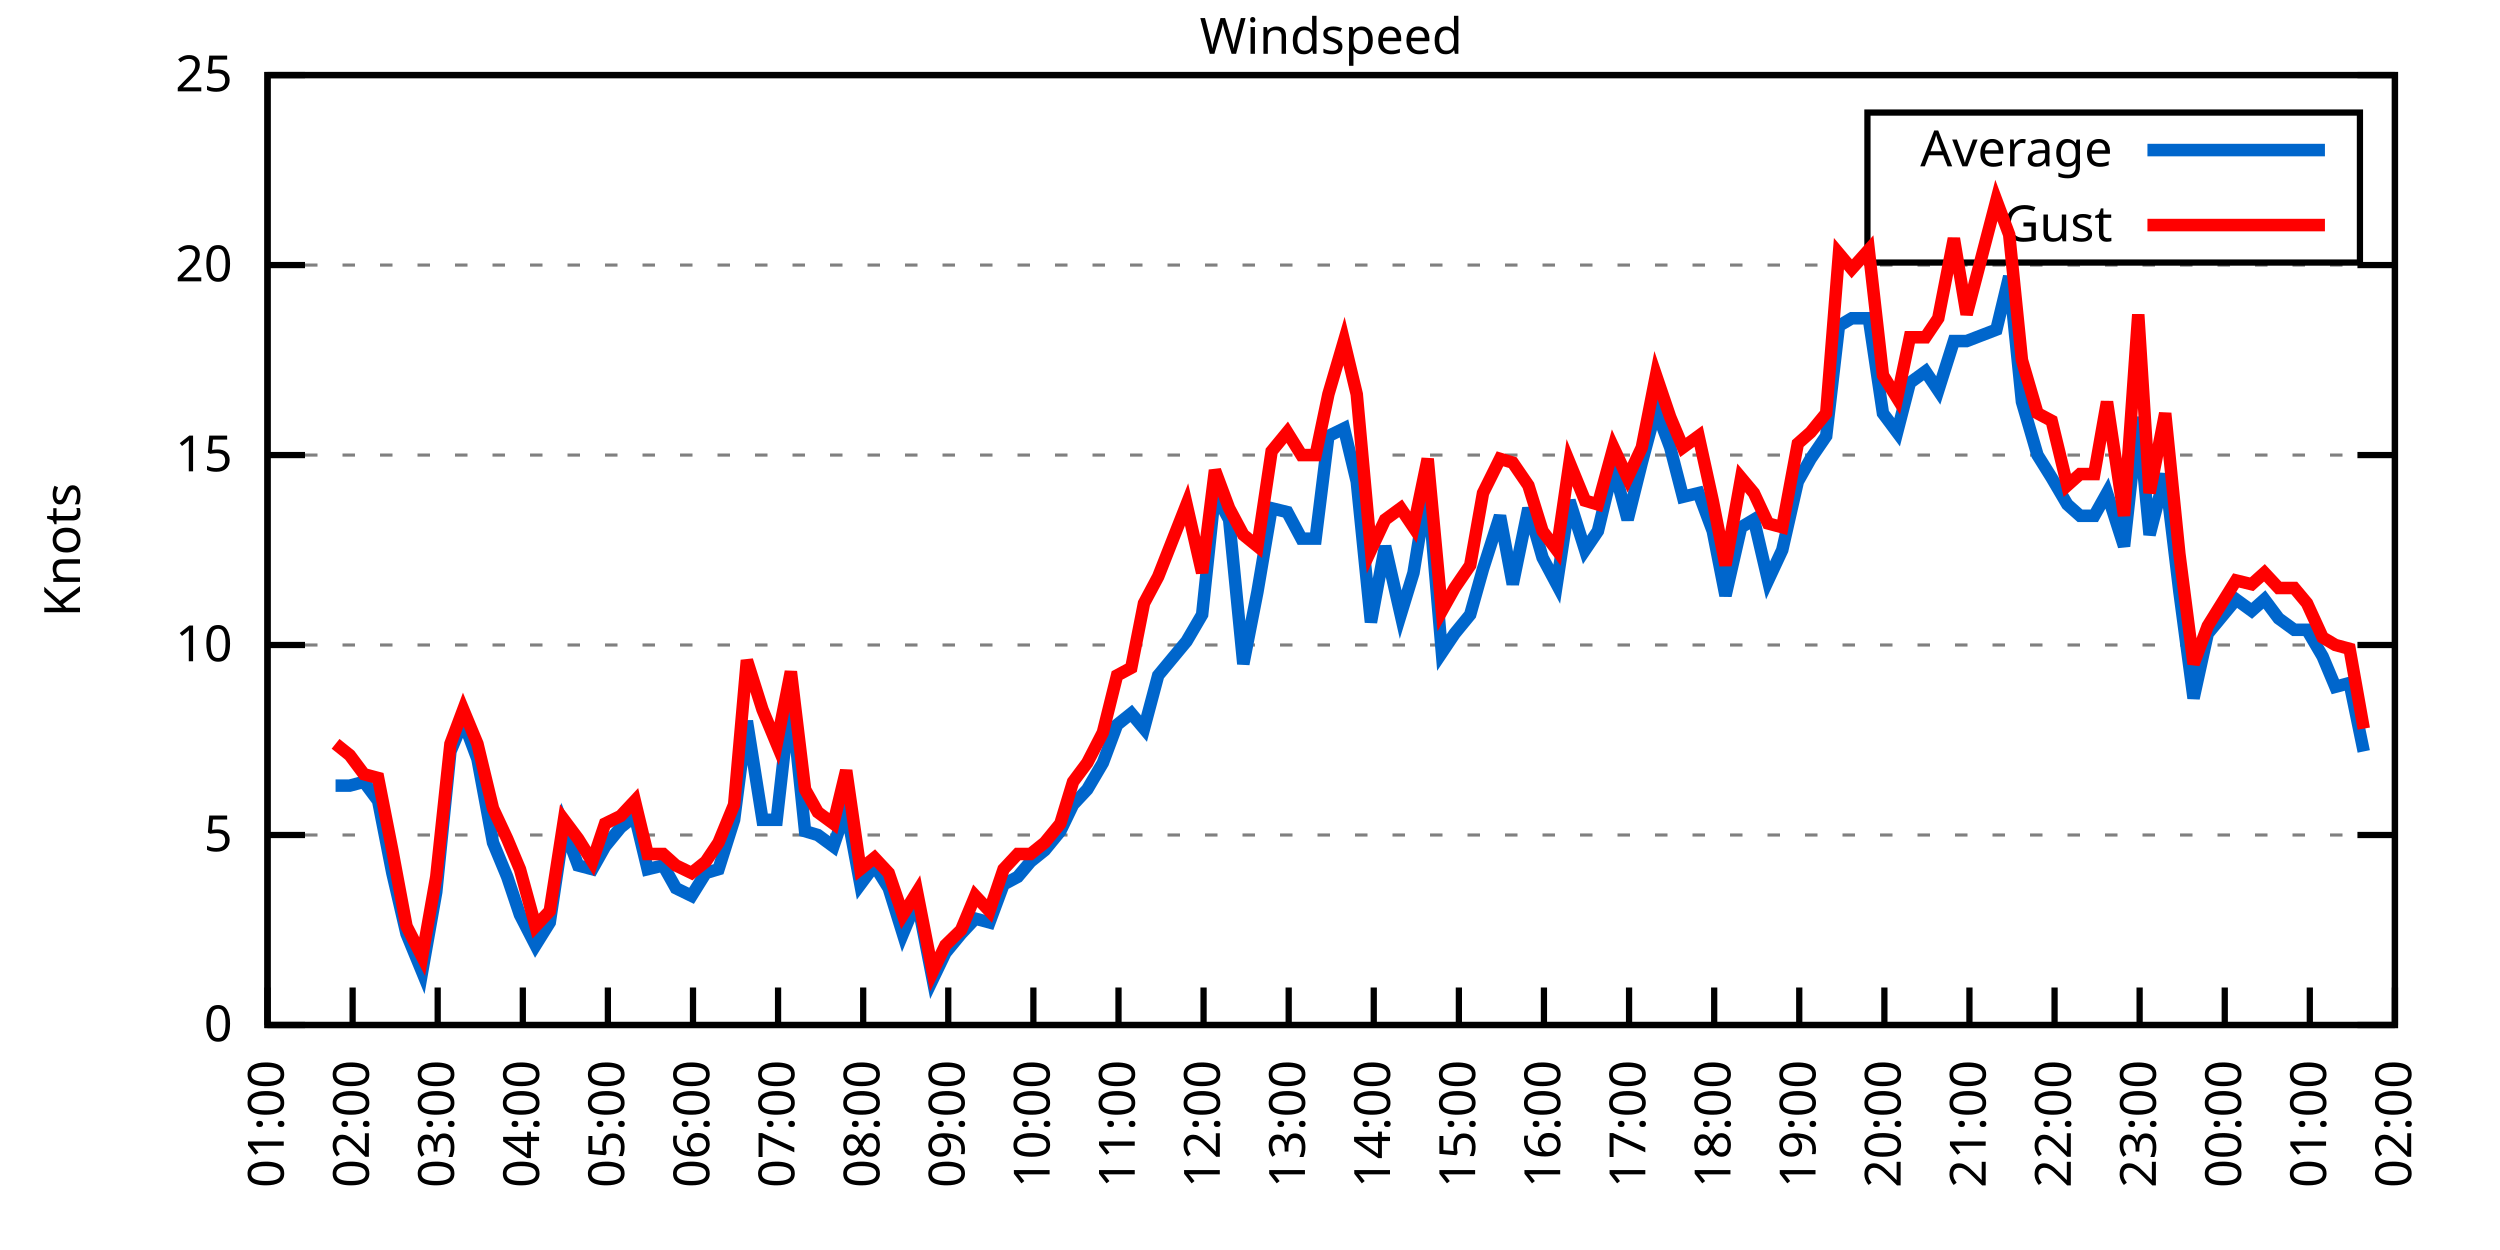
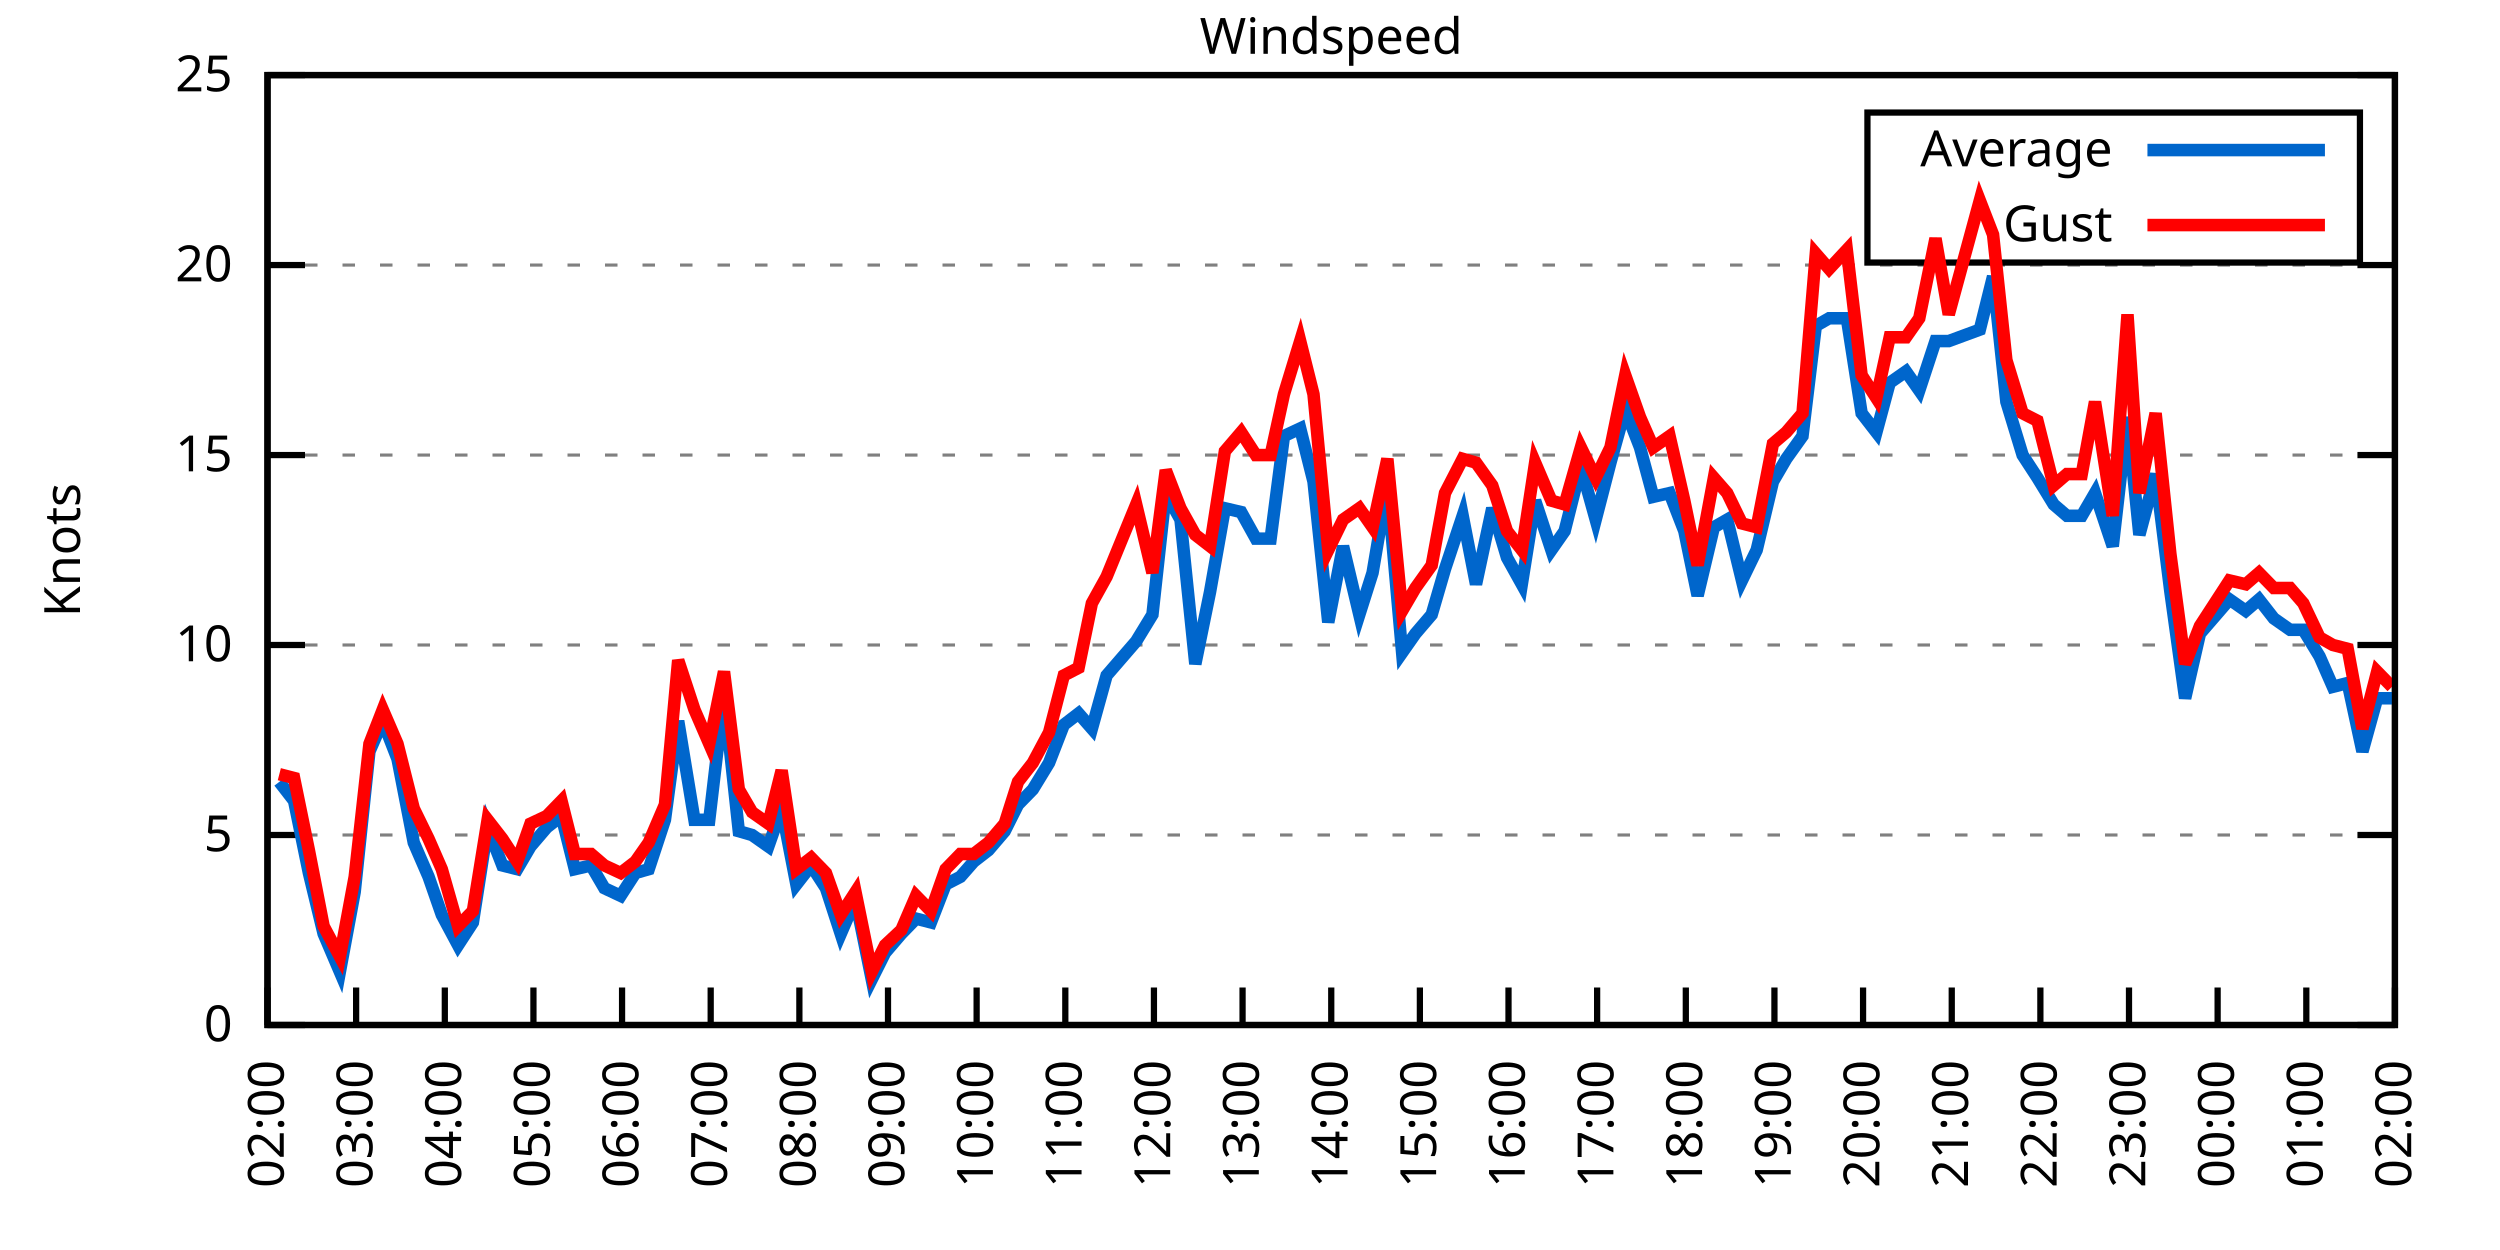
<svg xmlns="http://www.w3.org/2000/svg" xmlns:xlink="http://www.w3.org/1999/xlink" width="400" height="200" viewBox="0 0 400 200">
  <g id="gnuplot_canvas">
    <rect x="0" y="0" width="400" height="200" fill="none" />
    <defs>
      <circle id="gpDot" r="0.5" stroke-width="0.5" stroke="currentColor" />
      <path id="gpPt0" stroke-width="0.333" stroke="currentColor" d="M-1,0 h2 M0,-1 v2" />
      <path id="gpPt1" stroke-width="0.333" stroke="currentColor" d="M-1,-1 L1,1 M1,-1 L-1,1" />
      <path id="gpPt2" stroke-width="0.333" stroke="currentColor" d="M-1,0 L1,0 M0,-1 L0,1 M-1,-1 L1,1 M-1,1 L1,-1" />
      <rect id="gpPt3" stroke-width="0.333" stroke="currentColor" x="-1" y="-1" width="2" height="2" />
      <rect id="gpPt4" stroke-width="0.333" stroke="currentColor" fill="currentColor" x="-1" y="-1" width="2" height="2" />
      <circle id="gpPt5" stroke-width="0.333" stroke="currentColor" cx="0" cy="0" r="1" />
      <use xlink:href="#gpPt5" id="gpPt6" fill="currentColor" stroke="none" />
      <path id="gpPt7" stroke-width="0.333" stroke="currentColor" d="M0,-1.33 L-1.33,0.67 L1.33,0.67 z" />
      <use xlink:href="#gpPt7" id="gpPt8" fill="currentColor" stroke="none" />
      <use xlink:href="#gpPt7" id="gpPt9" stroke="currentColor" transform="rotate(180)" />
      <use xlink:href="#gpPt9" id="gpPt10" fill="currentColor" stroke="none" />
      <use xlink:href="#gpPt3" id="gpPt11" stroke="currentColor" transform="rotate(45)" />
      <use xlink:href="#gpPt11" id="gpPt12" fill="currentColor" stroke="none" />
      <path id="gpPt13" stroke-width="0.333" stroke="currentColor" d="M0,1.330 L1.265,0.411 L0.782,-1.067 L-0.782,-1.076 L-1.265,0.411 z" />
      <use xlink:href="#gpPt13" id="gpPt14" fill="currentColor" stroke="none" />
      <filter id="textbox" filterUnits="objectBoundingBox" x="0" y="0" height="1" width="1">
        <feFlood flood-color="white" flood-opacity="1" result="bgnd" />
        <feComposite in="SourceGraphic" in2="bgnd" operator="atop" />
      </filter>
      <filter id="greybox" filterUnits="objectBoundingBox" x="0" y="0" height="1" width="1">
        <feFlood flood-color="lightgrey" flood-opacity="1" result="grey" />
        <feComposite in="SourceGraphic" in2="grey" operator="atop" />
      </filter>
    </defs>
    <g fill="none" color="white" stroke="currentColor" stroke-width="1.00" stroke-linecap="butt" stroke-linejoin="miter">
</g>
    <g fill="none" color="black" stroke="currentColor" stroke-width="1.00" stroke-linecap="butt" stroke-linejoin="miter">
      <g stroke="none" shape-rendering="crispEdges">
        <polygon fill="rgb(255, 255, 255)" points="42.80,164.00 383.18,164.00 383.18,12.02 42.80,12.02 " />
      </g>
    </g>
    <g fill="none" color="black" stroke="currentColor" stroke-width="1.00" stroke-linecap="butt" stroke-linejoin="miter">
</g>
    <g fill="none" color="black" stroke="black" stroke-width="0.50" stroke-linecap="butt" stroke-linejoin="miter">
</g>
    <g fill="none" color="gray" stroke="currentColor" stroke-width="0.50" stroke-linecap="butt" stroke-linejoin="miter">
      <path stroke="gray" stroke-dasharray="2,4" class="gridline" d="M42.80,164.00 L383.19,164.00  " />
    </g>
    <g fill="none" color="gray" stroke="gray" stroke-width="1.00" stroke-linecap="butt" stroke-linejoin="miter">
</g>
    <g fill="none" color="black" stroke="currentColor" stroke-width="1.00" stroke-linecap="butt" stroke-linejoin="miter">
      <path stroke="black" d="M42.80,164.00 L48.80,164.00 M383.19,164.00 L377.19,164.00  " />
      <g transform="translate(37.20,166.60)" stroke="none" fill="black" font-family="Sans" font-size="8.00" text-anchor="end">
        <text>
          <tspan font-family="Sans"> 0</tspan>
        </text>
      </g>
    </g>
    <g fill="none" color="black" stroke="currentColor" stroke-width="1.00" stroke-linecap="butt" stroke-linejoin="miter">
</g>
    <g fill="none" color="black" stroke="black" stroke-width="0.50" stroke-linecap="butt" stroke-linejoin="miter">
</g>
    <g fill="none" color="gray" stroke="currentColor" stroke-width="0.50" stroke-linecap="butt" stroke-linejoin="miter">
      <path stroke="gray" stroke-dasharray="2,4" class="gridline" d="M42.80,133.60 L383.19,133.60  " />
    </g>
    <g fill="none" color="gray" stroke="gray" stroke-width="1.00" stroke-linecap="butt" stroke-linejoin="miter">
</g>
    <g fill="none" color="black" stroke="currentColor" stroke-width="1.00" stroke-linecap="butt" stroke-linejoin="miter">
      <path stroke="black" d="M42.80,133.60 L48.80,133.60 M383.19,133.60 L377.19,133.60  " />
      <g transform="translate(37.20,136.20)" stroke="none" fill="black" font-family="Sans" font-size="8.00" text-anchor="end">
        <text>
          <tspan font-family="Sans"> 5</tspan>
        </text>
      </g>
    </g>
    <g fill="none" color="black" stroke="currentColor" stroke-width="1.00" stroke-linecap="butt" stroke-linejoin="miter">
</g>
    <g fill="none" color="black" stroke="black" stroke-width="0.50" stroke-linecap="butt" stroke-linejoin="miter">
</g>
    <g fill="none" color="gray" stroke="currentColor" stroke-width="0.50" stroke-linecap="butt" stroke-linejoin="miter">
      <path stroke="gray" stroke-dasharray="2,4" class="gridline" d="M42.80,103.20 L383.19,103.20  " />
    </g>
    <g fill="none" color="gray" stroke="gray" stroke-width="1.00" stroke-linecap="butt" stroke-linejoin="miter">
</g>
    <g fill="none" color="black" stroke="currentColor" stroke-width="1.00" stroke-linecap="butt" stroke-linejoin="miter">
      <path stroke="black" d="M42.80,103.20 L48.80,103.20 M383.19,103.20 L377.19,103.20  " />
      <g transform="translate(37.20,105.80)" stroke="none" fill="black" font-family="Sans" font-size="8.00" text-anchor="end">
        <text>
          <tspan font-family="Sans"> 10</tspan>
        </text>
      </g>
    </g>
    <g fill="none" color="black" stroke="currentColor" stroke-width="1.00" stroke-linecap="butt" stroke-linejoin="miter">
</g>
    <g fill="none" color="black" stroke="black" stroke-width="0.50" stroke-linecap="butt" stroke-linejoin="miter">
</g>
    <g fill="none" color="gray" stroke="currentColor" stroke-width="0.50" stroke-linecap="butt" stroke-linejoin="miter">
      <path stroke="gray" stroke-dasharray="2,4" class="gridline" d="M42.80,72.81 L383.19,72.81  " />
    </g>
    <g fill="none" color="gray" stroke="gray" stroke-width="1.00" stroke-linecap="butt" stroke-linejoin="miter">
</g>
    <g fill="none" color="black" stroke="currentColor" stroke-width="1.00" stroke-linecap="butt" stroke-linejoin="miter">
      <path stroke="black" d="M42.80,72.81 L48.80,72.81 M383.19,72.81 L377.19,72.81  " />
      <g transform="translate(37.20,75.41)" stroke="none" fill="black" font-family="Sans" font-size="8.00" text-anchor="end">
        <text>
          <tspan font-family="Sans"> 15</tspan>
        </text>
      </g>
    </g>
    <g fill="none" color="black" stroke="currentColor" stroke-width="1.00" stroke-linecap="butt" stroke-linejoin="miter">
</g>
    <g fill="none" color="black" stroke="black" stroke-width="0.50" stroke-linecap="butt" stroke-linejoin="miter">
</g>
    <g fill="none" color="gray" stroke="currentColor" stroke-width="0.50" stroke-linecap="butt" stroke-linejoin="miter">
      <path stroke="gray" stroke-dasharray="2,4" class="gridline" d="M42.80,42.41 L383.19,42.41  " />
    </g>
    <g fill="none" color="gray" stroke="gray" stroke-width="1.00" stroke-linecap="butt" stroke-linejoin="miter">
</g>
    <g fill="none" color="black" stroke="currentColor" stroke-width="1.00" stroke-linecap="butt" stroke-linejoin="miter">
      <path stroke="black" d="M42.80,42.41 L48.80,42.41 M383.19,42.41 L377.19,42.41  " />
      <g transform="translate(37.20,45.01)" stroke="none" fill="black" font-family="Sans" font-size="8.00" text-anchor="end">
        <text>
          <tspan font-family="Sans"> 20</tspan>
        </text>
      </g>
    </g>
    <g fill="none" color="black" stroke="currentColor" stroke-width="1.00" stroke-linecap="butt" stroke-linejoin="miter">
</g>
    <g fill="none" color="black" stroke="black" stroke-width="0.50" stroke-linecap="butt" stroke-linejoin="miter">
</g>
    <g fill="none" color="gray" stroke="currentColor" stroke-width="0.50" stroke-linecap="butt" stroke-linejoin="miter">
      <path stroke="gray" stroke-dasharray="2,4" class="gridline" d="M42.80,12.01 L383.19,12.01  " />
    </g>
    <g fill="none" color="gray" stroke="gray" stroke-width="1.00" stroke-linecap="butt" stroke-linejoin="miter">
</g>
    <g fill="none" color="black" stroke="currentColor" stroke-width="1.00" stroke-linecap="butt" stroke-linejoin="miter">
      <path stroke="black" d="M42.80,12.01 L48.80,12.01 M383.19,12.01 L377.19,12.01  " />
      <g transform="translate(37.20,14.61)" stroke="none" fill="black" font-family="Sans" font-size="8.00" text-anchor="end">
        <text>
          <tspan font-family="Sans"> 25</tspan>
        </text>
      </g>
    </g>
    <g fill="none" color="black" stroke="currentColor" stroke-width="1.00" stroke-linecap="butt" stroke-linejoin="miter">
      <path stroke="black" d="M42.80,164.00 L42.80,158.00  " />
      <g transform="translate(45.40,169.60) rotate(270.00)" stroke="none" fill="black" font-family="Sans" font-size="8.00" text-anchor="end">
        <text>
-           <tspan font-family="Sans">01:00</tspan>
-         </text>
-       </g>
-     </g>
-     <g fill="none" color="black" stroke="currentColor" stroke-width="1.00" stroke-linecap="butt" stroke-linejoin="miter">
-       <path stroke="black" d="M56.42,164.00 L56.42,158.00  " />
-       <g transform="translate(59.02,169.60) rotate(270.00)" stroke="none" fill="black" font-family="Sans" font-size="8.00" text-anchor="end">
-         <text>
          <tspan font-family="Sans">02:00</tspan>
        </text>
      </g>
    </g>
    <g fill="none" color="black" stroke="currentColor" stroke-width="1.00" stroke-linecap="butt" stroke-linejoin="miter">
-       <path stroke="black" d="M70.03,164.00 L70.03,158.00  " />
-       <g transform="translate(72.63,169.60) rotate(270.00)" stroke="none" fill="black" font-family="Sans" font-size="8.00" text-anchor="end">
+       <path stroke="black" d="M56.98,164.00 L56.98,158.00  " />
+       <g transform="translate(59.58,169.60) rotate(270.00)" stroke="none" fill="black" font-family="Sans" font-size="8.00" text-anchor="end">
        <text>
          <tspan font-family="Sans">03:00</tspan>
        </text>
      </g>
    </g>
    <g fill="none" color="black" stroke="currentColor" stroke-width="1.00" stroke-linecap="butt" stroke-linejoin="miter">
-       <path stroke="black" d="M83.65,164.00 L83.65,158.00  " />
-       <g transform="translate(86.25,169.60) rotate(270.00)" stroke="none" fill="black" font-family="Sans" font-size="8.00" text-anchor="end">
+       <path stroke="black" d="M71.17,164.00 L71.17,158.00  " />
+       <g transform="translate(73.77,169.60) rotate(270.00)" stroke="none" fill="black" font-family="Sans" font-size="8.00" text-anchor="end">
        <text>
          <tspan font-family="Sans">04:00</tspan>
        </text>
      </g>
    </g>
    <g fill="none" color="black" stroke="currentColor" stroke-width="1.00" stroke-linecap="butt" stroke-linejoin="miter">
-       <path stroke="black" d="M97.26,164.00 L97.26,158.00  " />
-       <g transform="translate(99.86,169.60) rotate(270.00)" stroke="none" fill="black" font-family="Sans" font-size="8.00" text-anchor="end">
+       <path stroke="black" d="M85.35,164.00 L85.35,158.00  " />
+       <g transform="translate(87.95,169.60) rotate(270.00)" stroke="none" fill="black" font-family="Sans" font-size="8.00" text-anchor="end">
        <text>
          <tspan font-family="Sans">05:00</tspan>
        </text>
      </g>
    </g>
    <g fill="none" color="black" stroke="currentColor" stroke-width="1.00" stroke-linecap="butt" stroke-linejoin="miter">
-       <path stroke="black" d="M110.88,164.00 L110.88,158.00  " />
-       <g transform="translate(113.48,169.60) rotate(270.00)" stroke="none" fill="black" font-family="Sans" font-size="8.00" text-anchor="end">
+       <path stroke="black" d="M99.53,164.00 L99.53,158.00  " />
+       <g transform="translate(102.13,169.60) rotate(270.00)" stroke="none" fill="black" font-family="Sans" font-size="8.00" text-anchor="end">
        <text>
          <tspan font-family="Sans">06:00</tspan>
        </text>
      </g>
    </g>
    <g fill="none" color="black" stroke="currentColor" stroke-width="1.00" stroke-linecap="butt" stroke-linejoin="miter">
-       <path stroke="black" d="M124.49,164.00 L124.49,158.00  " />
-       <g transform="translate(127.09,169.60) rotate(270.00)" stroke="none" fill="black" font-family="Sans" font-size="8.00" text-anchor="end">
+       <path stroke="black" d="M113.71,164.00 L113.71,158.00  " />
+       <g transform="translate(116.31,169.60) rotate(270.00)" stroke="none" fill="black" font-family="Sans" font-size="8.00" text-anchor="end">
        <text>
          <tspan font-family="Sans">07:00</tspan>
        </text>
      </g>
    </g>
    <g fill="none" color="black" stroke="currentColor" stroke-width="1.00" stroke-linecap="butt" stroke-linejoin="miter">
-       <path stroke="black" d="M138.11,164.00 L138.11,158.00  " />
-       <g transform="translate(140.71,169.60) rotate(270.00)" stroke="none" fill="black" font-family="Sans" font-size="8.00" text-anchor="end">
+       <path stroke="black" d="M127.90,164.00 L127.90,158.00  " />
+       <g transform="translate(130.50,169.60) rotate(270.00)" stroke="none" fill="black" font-family="Sans" font-size="8.00" text-anchor="end">
        <text>
          <tspan font-family="Sans">08:00</tspan>
        </text>
      </g>
    </g>
    <g fill="none" color="black" stroke="currentColor" stroke-width="1.00" stroke-linecap="butt" stroke-linejoin="miter">
-       <path stroke="black" d="M151.72,164.00 L151.72,158.00  " />
-       <g transform="translate(154.32,169.60) rotate(270.00)" stroke="none" fill="black" font-family="Sans" font-size="8.00" text-anchor="end">
+       <path stroke="black" d="M142.08,164.00 L142.08,158.00  " />
+       <g transform="translate(144.68,169.60) rotate(270.00)" stroke="none" fill="black" font-family="Sans" font-size="8.00" text-anchor="end">
        <text>
          <tspan font-family="Sans">09:00</tspan>
        </text>
      </g>
    </g>
    <g fill="none" color="black" stroke="currentColor" stroke-width="1.00" stroke-linecap="butt" stroke-linejoin="miter">
-       <path stroke="black" d="M165.34,164.00 L165.34,158.00  " />
-       <g transform="translate(167.94,169.60) rotate(270.00)" stroke="none" fill="black" font-family="Sans" font-size="8.00" text-anchor="end">
+       <path stroke="black" d="M156.26,164.00 L156.26,158.00  " />
+       <g transform="translate(158.86,169.60) rotate(270.00)" stroke="none" fill="black" font-family="Sans" font-size="8.00" text-anchor="end">
        <text>
          <tspan font-family="Sans">10:00</tspan>
        </text>
      </g>
    </g>
    <g fill="none" color="black" stroke="currentColor" stroke-width="1.00" stroke-linecap="butt" stroke-linejoin="miter">
-       <path stroke="black" d="M178.96,164.00 L178.96,158.00  " />
-       <g transform="translate(181.56,169.60) rotate(270.00)" stroke="none" fill="black" font-family="Sans" font-size="8.00" text-anchor="end">
+       <path stroke="black" d="M170.45,164.00 L170.45,158.00  " />
+       <g transform="translate(173.05,169.60) rotate(270.00)" stroke="none" fill="black" font-family="Sans" font-size="8.00" text-anchor="end">
        <text>
          <tspan font-family="Sans">11:00</tspan>
        </text>
      </g>
    </g>
    <g fill="none" color="black" stroke="currentColor" stroke-width="1.00" stroke-linecap="butt" stroke-linejoin="miter">
-       <path stroke="black" d="M192.57,164.00 L192.57,158.00  " />
-       <g transform="translate(195.17,169.60) rotate(270.00)" stroke="none" fill="black" font-family="Sans" font-size="8.00" text-anchor="end">
+       <path stroke="black" d="M184.63,164.00 L184.63,158.00  " />
+       <g transform="translate(187.23,169.60) rotate(270.00)" stroke="none" fill="black" font-family="Sans" font-size="8.00" text-anchor="end">
        <text>
          <tspan font-family="Sans">12:00</tspan>
        </text>
      </g>
    </g>
    <g fill="none" color="black" stroke="currentColor" stroke-width="1.00" stroke-linecap="butt" stroke-linejoin="miter">
-       <path stroke="black" d="M206.19,164.00 L206.19,158.00  " />
-       <g transform="translate(208.79,169.60) rotate(270.00)" stroke="none" fill="black" font-family="Sans" font-size="8.00" text-anchor="end">
+       <path stroke="black" d="M198.81,164.00 L198.81,158.00  " />
+       <g transform="translate(201.41,169.60) rotate(270.00)" stroke="none" fill="black" font-family="Sans" font-size="8.00" text-anchor="end">
        <text>
          <tspan font-family="Sans">13:00</tspan>
        </text>
      </g>
    </g>
    <g fill="none" color="black" stroke="currentColor" stroke-width="1.00" stroke-linecap="butt" stroke-linejoin="miter">
-       <path stroke="black" d="M219.80,164.00 L219.80,158.00  " />
-       <g transform="translate(222.40,169.60) rotate(270.00)" stroke="none" fill="black" font-family="Sans" font-size="8.00" text-anchor="end">
+       <path stroke="black" d="M213.00,164.00 L213.00,158.00  " />
+       <g transform="translate(215.60,169.60) rotate(270.00)" stroke="none" fill="black" font-family="Sans" font-size="8.00" text-anchor="end">
        <text>
          <tspan font-family="Sans">14:00</tspan>
        </text>
      </g>
    </g>
    <g fill="none" color="black" stroke="currentColor" stroke-width="1.00" stroke-linecap="butt" stroke-linejoin="miter">
-       <path stroke="black" d="M233.42,164.00 L233.42,158.00  " />
-       <g transform="translate(236.02,169.60) rotate(270.00)" stroke="none" fill="black" font-family="Sans" font-size="8.00" text-anchor="end">
+       <path stroke="black" d="M227.18,164.00 L227.18,158.00  " />
+       <g transform="translate(229.78,169.60) rotate(270.00)" stroke="none" fill="black" font-family="Sans" font-size="8.00" text-anchor="end">
        <text>
          <tspan font-family="Sans">15:00</tspan>
        </text>
      </g>
    </g>
    <g fill="none" color="black" stroke="currentColor" stroke-width="1.00" stroke-linecap="butt" stroke-linejoin="miter">
-       <path stroke="black" d="M247.03,164.00 L247.03,158.00  " />
-       <g transform="translate(249.63,169.60) rotate(270.00)" stroke="none" fill="black" font-family="Sans" font-size="8.00" text-anchor="end">
+       <path stroke="black" d="M241.36,164.00 L241.36,158.00  " />
+       <g transform="translate(243.96,169.60) rotate(270.00)" stroke="none" fill="black" font-family="Sans" font-size="8.00" text-anchor="end">
        <text>
          <tspan font-family="Sans">16:00</tspan>
        </text>
      </g>
    </g>
    <g fill="none" color="black" stroke="currentColor" stroke-width="1.00" stroke-linecap="butt" stroke-linejoin="miter">
-       <path stroke="black" d="M260.65,164.00 L260.65,158.00  " />
-       <g transform="translate(263.25,169.60) rotate(270.00)" stroke="none" fill="black" font-family="Sans" font-size="8.00" text-anchor="end">
+       <path stroke="black" d="M255.54,164.00 L255.54,158.00  " />
+       <g transform="translate(258.14,169.60) rotate(270.00)" stroke="none" fill="black" font-family="Sans" font-size="8.00" text-anchor="end">
        <text>
          <tspan font-family="Sans">17:00</tspan>
        </text>
      </g>
    </g>
    <g fill="none" color="black" stroke="currentColor" stroke-width="1.00" stroke-linecap="butt" stroke-linejoin="miter">
-       <path stroke="black" d="M274.27,164.00 L274.27,158.00  " />
-       <g transform="translate(276.87,169.60) rotate(270.00)" stroke="none" fill="black" font-family="Sans" font-size="8.00" text-anchor="end">
+       <path stroke="black" d="M269.73,164.00 L269.73,158.00  " />
+       <g transform="translate(272.33,169.60) rotate(270.00)" stroke="none" fill="black" font-family="Sans" font-size="8.00" text-anchor="end">
        <text>
          <tspan font-family="Sans">18:00</tspan>
        </text>
      </g>
    </g>
    <g fill="none" color="black" stroke="currentColor" stroke-width="1.00" stroke-linecap="butt" stroke-linejoin="miter">
-       <path stroke="black" d="M287.88,164.00 L287.88,158.00  " />
-       <g transform="translate(290.48,169.60) rotate(270.00)" stroke="none" fill="black" font-family="Sans" font-size="8.00" text-anchor="end">
+       <path stroke="black" d="M283.91,164.00 L283.91,158.00  " />
+       <g transform="translate(286.51,169.60) rotate(270.00)" stroke="none" fill="black" font-family="Sans" font-size="8.00" text-anchor="end">
        <text>
          <tspan font-family="Sans">19:00</tspan>
        </text>
      </g>
    </g>
    <g fill="none" color="black" stroke="currentColor" stroke-width="1.00" stroke-linecap="butt" stroke-linejoin="miter">
-       <path stroke="black" d="M301.50,164.00 L301.50,158.00  " />
-       <g transform="translate(304.10,169.60) rotate(270.00)" stroke="none" fill="black" font-family="Sans" font-size="8.00" text-anchor="end">
+       <path stroke="black" d="M298.09,164.00 L298.09,158.00  " />
+       <g transform="translate(300.69,169.60) rotate(270.00)" stroke="none" fill="black" font-family="Sans" font-size="8.00" text-anchor="end">
        <text>
          <tspan font-family="Sans">20:00</tspan>
        </text>
      </g>
    </g>
    <g fill="none" color="black" stroke="currentColor" stroke-width="1.00" stroke-linecap="butt" stroke-linejoin="miter">
-       <path stroke="black" d="M315.11,164.00 L315.11,158.00  " />
-       <g transform="translate(317.71,169.60) rotate(270.00)" stroke="none" fill="black" font-family="Sans" font-size="8.00" text-anchor="end">
+       <path stroke="black" d="M312.28,164.00 L312.28,158.00  " />
+       <g transform="translate(314.88,169.60) rotate(270.00)" stroke="none" fill="black" font-family="Sans" font-size="8.00" text-anchor="end">
        <text>
          <tspan font-family="Sans">21:00</tspan>
        </text>
      </g>
    </g>
    <g fill="none" color="black" stroke="currentColor" stroke-width="1.00" stroke-linecap="butt" stroke-linejoin="miter">
-       <path stroke="black" d="M328.73,164.00 L328.73,158.00  " />
-       <g transform="translate(331.33,169.60) rotate(270.00)" stroke="none" fill="black" font-family="Sans" font-size="8.00" text-anchor="end">
+       <path stroke="black" d="M326.46,164.00 L326.46,158.00  " />
+       <g transform="translate(329.06,169.60) rotate(270.00)" stroke="none" fill="black" font-family="Sans" font-size="8.00" text-anchor="end">
        <text>
          <tspan font-family="Sans">22:00</tspan>
        </text>
      </g>
    </g>
    <g fill="none" color="black" stroke="currentColor" stroke-width="1.00" stroke-linecap="butt" stroke-linejoin="miter">
-       <path stroke="black" d="M342.34,164.00 L342.34,158.00  " />
-       <g transform="translate(344.94,169.60) rotate(270.00)" stroke="none" fill="black" font-family="Sans" font-size="8.00" text-anchor="end">
+       <path stroke="black" d="M340.64,164.00 L340.64,158.00  " />
+       <g transform="translate(343.24,169.60) rotate(270.00)" stroke="none" fill="black" font-family="Sans" font-size="8.00" text-anchor="end">
        <text>
          <tspan font-family="Sans">23:00</tspan>
        </text>
      </g>
    </g>
    <g fill="none" color="black" stroke="currentColor" stroke-width="1.00" stroke-linecap="butt" stroke-linejoin="miter">
-       <path stroke="black" d="M355.96,164.00 L355.96,158.00  " />
-       <g transform="translate(358.56,169.60) rotate(270.00)" stroke="none" fill="black" font-family="Sans" font-size="8.00" text-anchor="end">
+       <path stroke="black" d="M354.82,164.00 L354.82,158.00  " />
+       <g transform="translate(357.42,169.60) rotate(270.00)" stroke="none" fill="black" font-family="Sans" font-size="8.00" text-anchor="end">
        <text>
          <tspan font-family="Sans">00:00</tspan>
        </text>
      </g>
    </g>
    <g fill="none" color="black" stroke="currentColor" stroke-width="1.00" stroke-linecap="butt" stroke-linejoin="miter">
-       <path stroke="black" d="M369.57,164.00 L369.57,158.00  " />
-       <g transform="translate(372.17,169.60) rotate(270.00)" stroke="none" fill="black" font-family="Sans" font-size="8.00" text-anchor="end">
+       <path stroke="black" d="M369.01,164.00 L369.01,158.00  " />
+       <g transform="translate(371.61,169.60) rotate(270.00)" stroke="none" fill="black" font-family="Sans" font-size="8.00" text-anchor="end">
        <text>
          <tspan font-family="Sans">01:00</tspan>
        </text>
      </g>
    </g>
    <g fill="none" color="black" stroke="currentColor" stroke-width="1.00" stroke-linecap="butt" stroke-linejoin="miter">
      <path stroke="black" d="M383.19,164.00 L383.19,158.00  " />
      <g transform="translate(385.79,169.60) rotate(270.00)" stroke="none" fill="black" font-family="Sans" font-size="8.00" text-anchor="end">
        <text>
          <tspan font-family="Sans">02:00</tspan>
        </text>
      </g>
    </g>
    <g fill="none" color="black" stroke="currentColor" stroke-width="1.00" stroke-linecap="butt" stroke-linejoin="miter">
</g>
    <g fill="none" color="black" stroke="currentColor" stroke-width="1.00" stroke-linecap="butt" stroke-linejoin="miter">
      <path stroke="black" d="M42.80,12.01 L42.80,164.00 L383.19,164.00 L383.19,12.01 L42.80,12.01 Z  " />
    </g>
    <g fill="none" color="black" stroke="currentColor" stroke-width="1.00" stroke-linecap="butt" stroke-linejoin="miter">
</g>
    <g fill="none" color="black" stroke="currentColor" stroke-width="1.00" stroke-linecap="butt" stroke-linejoin="miter">
      <path stroke="black" d="M298.79,42.01 L298.79,18.01 L377.59,18.01 L377.59,42.01 L298.79,42.01 Z  " />
    </g>
    <g id="Windspeed_plot_1">
      <g fill="none" color="white" stroke="black" stroke-width="2.00" stroke-linecap="butt" stroke-linejoin="miter">
</g>
      <g fill="none" color="black" stroke="currentColor" stroke-width="2.00" stroke-linecap="butt" stroke-linejoin="miter">
        <g transform="translate(337.99,26.61)" stroke="none" fill="black" font-family="Sans" font-size="8.00" text-anchor="end">
          <text>
            <tspan font-family="Sans">Average</tspan>
          </text>
        </g>
      </g>
      <g fill="none" color="black" stroke="currentColor" stroke-width="2.00" stroke-linecap="butt" stroke-linejoin="miter">
-         <path stroke="rgb(  0, 102, 204)" d="M343.59,24.01 L371.99,24.01 M53.69,125.70 L55.96,125.70 L58.23,125.09 L60.50,128.13 L62.77,139.68 L65.04,149.41   L67.54,155.49 L69.80,142.72 L72.07,120.23 L74.12,115.36 L76.39,121.44 L78.88,134.82 L81.15,140.29 L83.19,146.37   L85.69,151.23 L87.96,147.59 L90.23,132.39 L92.50,138.47 L94.77,139.07 L96.81,135.43 L99.30,132.39 L101.57,130.56   L103.62,139.07 L106.11,138.47 L108.15,142.11 L110.65,143.33 L112.92,139.68 L114.96,139.07 L117.46,131.17 L119.50,115.36   L122.00,131.17 L124.27,131.17 L126.54,111.11 L128.81,132.99 L130.85,133.60 L133.34,135.43 L135.39,129.35 L137.66,141.51   L139.92,138.47 L142.19,142.11 L144.46,149.41 L146.73,143.94 L149.23,156.70 L151.27,152.45 L153.77,149.41 L156.04,146.98   L158.31,147.59 L160.57,141.51 L162.84,140.29 L164.89,137.86 L167.16,136.03 L169.65,132.99 L171.69,128.74 L173.96,126.31   L176.46,122.05 L178.73,115.97 L181.00,114.15 L183.04,116.58 L185.31,108.07 L189.85,102.60 L192.34,98.34 L194.39,78.89   L196.66,83.14 L198.93,106.24 L201.19,94.69 L203.46,81.32 L205.96,81.93 L208.23,86.18 L210.50,86.18 L212.54,69.77   L215.04,68.55 L217.08,77.06 L219.35,99.56 L221.62,87.40 L224.11,98.34 L226.16,91.65 L228.43,77.67 L230.70,104.42   L232.74,101.38 L235.23,98.34 L237.28,91.04 L240.00,82.53 L242.04,93.48 L244.54,81.32 L246.81,89.22 L249.08,93.48   L251.12,80.10 L253.61,88.00 L255.66,84.97 L258.15,74.63 L260.42,83.14 L262.69,74.02 L264.96,65.51 L267.23,71.59   L269.27,79.49 L271.77,78.89 L274.04,84.97 L276.08,95.30 L278.58,84.36 L280.62,83.14 L282.89,92.87 L285.16,88.00   L287.65,77.06 L289.70,73.41 L292.19,69.77 L294.23,52.14 L296.28,50.92 L299.00,50.92 L301.27,66.12 L303.54,69.16   L305.58,61.25 L308.08,59.43 L310.12,62.47 L312.62,54.57 L314.66,54.57 L319.42,52.74 L321.47,44.23 L323.51,64.29   L326.00,72.81 L328.27,76.45 L330.77,80.71 L332.81,82.53 L335.08,82.53 L337.12,78.89 L339.85,87.40 L342.12,66.73   L343.93,85.57 L346.43,75.85 L348.70,94.69 L350.97,111.72 L353.24,101.38 L357.77,95.91 L360.27,97.73 L362.31,95.91   L364.58,98.95 L367.08,100.77 L369.12,100.77 L371.62,105.03 L373.66,109.89 L375.93,109.28 L378.20,120.23  " />
+         <path stroke="rgb(  0, 102, 204)" d="M343.59,24.01 L371.99,24.01 M44.69,125.09 L47.05,128.13 L49.42,139.68 L51.78,149.41 L54.38,155.49 L56.75,142.72   L59.11,120.23 L61.24,115.36 L63.60,121.44 L66.20,134.82 L68.57,140.29 L70.69,146.37 L73.29,151.23 L75.66,147.59   L78.02,132.39 L80.38,138.47 L82.75,139.07 L84.88,135.43 L87.48,132.39 L89.84,130.56 L91.97,139.07 L94.57,138.47   L96.70,142.11 L99.30,143.33 L101.66,139.68 L103.79,139.07 L106.39,131.17 L108.51,115.36 L111.11,131.17 L113.48,131.17   L115.84,111.11 L118.21,132.99 L120.33,133.60 L122.93,135.43 L125.06,129.35 L127.42,141.51 L129.79,138.47 L132.15,142.11   L134.52,149.41 L136.88,143.94 L139.48,156.70 L141.61,152.45 L144.21,149.41 L146.57,146.98 L148.94,147.59 L151.30,141.51   L153.66,140.29 L155.79,137.86 L158.15,136.03 L160.75,132.99 L162.88,128.74 L165.25,126.31 L167.85,122.05 L170.21,115.97   L172.57,114.15 L174.70,116.58 L177.06,108.07 L181.79,102.60 L184.39,98.34 L186.52,78.89 L188.88,83.14 L191.25,106.24   L193.61,94.69 L195.98,81.32 L198.58,81.93 L200.94,86.18 L203.30,86.18 L205.43,69.77 L208.03,68.55 L210.16,77.06   L212.52,99.56 L214.89,87.40 L217.49,98.34 L219.61,91.65 L221.98,77.67 L224.34,104.42 L226.47,101.38 L229.07,98.34   L231.20,91.04 L234.03,82.53 L236.16,93.48 L238.76,81.32 L241.12,89.22 L243.49,93.48 L245.62,80.10 L248.22,88.00   L250.34,84.97 L252.94,74.63 L255.31,83.14 L257.67,74.02 L260.04,65.51 L262.40,71.59 L264.53,79.49 L267.13,78.89   L269.49,84.97 L271.62,95.30 L274.22,84.36 L276.35,83.14 L278.71,92.87 L281.07,88.00 L283.67,77.06 L285.80,73.41   L288.40,69.77 L290.53,52.14 L292.66,50.92 L295.49,50.92 L297.86,66.12 L300.22,69.16 L302.35,61.25 L304.95,59.43   L307.08,62.47 L309.68,54.57 L311.80,54.57 L316.77,52.74 L318.89,44.23 L321.02,64.29 L323.62,72.81 L325.99,76.45   L328.59,80.71 L330.71,82.53 L333.08,82.53 L335.20,78.89 L338.04,87.40 L340.40,66.73 L342.30,85.57 L344.90,75.85   L347.26,94.69 L349.62,111.72 L351.99,101.38 L356.72,95.91 L359.32,97.73 L361.44,95.91 L363.81,98.95 L366.41,100.77   L368.53,100.77 L371.13,105.03 L373.26,109.89 L375.63,109.28 L377.99,120.23 L380.35,111.72 L382.72,111.72  " />
      </g>
    </g>
    <g id="Windspeed_plot_2">
      <g fill="none" color="black" stroke="currentColor" stroke-width="2.00" stroke-linecap="butt" stroke-linejoin="miter">
        <g transform="translate(337.99,38.61)" stroke="none" fill="black" font-family="Sans" font-size="8.00" text-anchor="end">
          <text>
            <tspan font-family="Sans">Gust</tspan>
          </text>
        </g>
      </g>
      <g fill="none" color="black" stroke="currentColor" stroke-width="2.00" stroke-linecap="butt" stroke-linejoin="miter">
-         <path stroke="rgb(255,   0,   0)" d="M343.59,36.01 L371.99,36.01 M53.69,119.01 L55.96,120.83 L58.23,123.87 L60.50,124.48 L62.77,136.03 L65.04,148.19   L67.54,153.06 L69.80,140.29 L72.07,119.01 L74.12,113.54 L76.39,119.01 L78.88,129.35 L81.15,134.21 L83.19,139.07   L85.69,148.19 L87.96,145.76 L90.23,131.17 L92.50,134.21 L94.77,137.86 L96.81,131.78 L99.30,130.56 L101.57,128.13   L103.62,136.64 L106.11,136.64 L108.15,138.47 L110.65,139.68 L112.92,137.86 L114.96,134.82 L117.46,128.74 L119.50,105.64   L122.00,113.54 L124.27,119.01 L126.54,107.46 L128.81,126.31 L130.85,129.95 L133.34,131.78 L135.39,123.27 L137.66,139.07   L139.92,137.25 L142.19,139.68 L144.46,146.37 L146.73,142.72 L149.23,155.49 L151.27,151.23 L153.77,148.80 L156.04,143.33   L158.31,145.76 L160.57,139.07 L162.84,136.64 L164.89,136.64 L167.16,134.82 L169.65,131.78 L171.69,125.09 L173.96,122.05   L176.46,117.19 L178.73,108.07 L181.00,106.85 L183.04,96.52 L185.31,92.26 L189.85,80.71 L192.34,91.65 L194.39,75.24   L196.66,81.32 L198.93,85.57 L201.19,87.40 L203.46,72.20 L205.96,69.16 L208.23,72.81 L210.50,72.81 L212.54,63.08   L215.04,54.57 L217.08,63.08 L219.35,88.00 L221.62,83.14 L224.11,81.32 L226.16,84.36 L228.43,73.41 L230.70,97.73   L232.74,94.08 L235.23,90.44 L237.28,78.89 L240.00,73.41 L242.04,74.02 L244.54,77.67 L246.81,84.97 L249.08,88.00   L251.12,74.02 L253.61,80.10 L255.66,80.71 L258.15,71.59 L260.42,76.45 L262.69,71.59 L264.96,60.04 L267.23,66.73   L269.27,71.59 L271.77,69.77 L274.04,80.10 L276.08,90.44 L278.58,76.45 L280.62,78.89 L282.89,83.75 L285.16,84.36   L287.65,70.98 L289.70,69.16 L292.19,66.12 L294.23,40.58 L296.28,43.02 L299.00,39.98 L301.27,60.04 L303.54,63.69   L305.58,53.96 L308.08,53.96 L310.12,50.92 L312.62,38.15 L314.66,50.31 L319.42,32.07 L321.47,37.54 L323.51,57.61   L326.00,66.12 L328.27,67.33 L330.77,77.67 L332.81,75.85 L335.08,75.85 L337.12,64.29 L339.85,82.53 L342.12,50.31   L343.93,78.89 L346.43,66.12 L348.70,88.61 L350.97,106.24 L353.24,100.16 L357.77,92.87 L360.27,93.48 L362.31,91.65   L364.58,94.08 L367.08,94.08 L369.12,96.52 L371.62,101.99 L373.66,103.20 L375.93,103.81 L378.20,116.58  " />
+         <path stroke="rgb(255,   0,   0)" d="M343.59,36.01 L371.99,36.01 M44.69,123.87 L47.05,124.48 L49.42,136.03 L51.78,148.19 L54.38,153.06 L56.75,140.29   L59.11,119.01 L61.24,113.54 L63.60,119.01 L66.20,129.35 L68.57,134.21 L70.69,139.07 L73.29,148.19 L75.66,145.76   L78.02,131.17 L80.38,134.21 L82.75,137.86 L84.88,131.78 L87.48,130.56 L89.84,128.13 L91.97,136.64 L94.57,136.64   L96.70,138.47 L99.30,139.68 L101.66,137.86 L103.79,134.82 L106.39,128.74 L108.51,105.64 L111.11,113.54 L113.48,119.01   L115.84,107.46 L118.21,126.31 L120.33,129.95 L122.93,131.78 L125.06,123.27 L127.42,139.07 L129.79,137.25 L132.15,139.68   L134.52,146.37 L136.88,142.72 L139.48,155.49 L141.61,151.23 L144.21,148.80 L146.57,143.33 L148.94,145.76 L151.30,139.07   L153.66,136.64 L155.79,136.64 L158.15,134.82 L160.75,131.78 L162.88,125.09 L165.25,122.05 L167.85,117.19 L170.21,108.07   L172.57,106.85 L174.70,96.52 L177.06,92.26 L181.79,80.71 L184.39,91.65 L186.52,75.24 L188.88,81.32 L191.25,85.57   L193.61,87.40 L195.98,72.20 L198.58,69.16 L200.94,72.81 L203.30,72.81 L205.43,63.08 L208.03,54.57 L210.16,63.08   L212.52,88.00 L214.89,83.14 L217.49,81.32 L219.61,84.36 L221.98,73.41 L224.34,97.73 L226.47,94.08 L229.07,90.44   L231.20,78.89 L234.03,73.41 L236.16,74.02 L238.76,77.67 L241.12,84.97 L243.49,88.00 L245.62,74.02 L248.22,80.10   L250.34,80.71 L252.94,71.59 L255.31,76.45 L257.67,71.59 L260.04,60.04 L262.40,66.73 L264.53,71.59 L267.13,69.77   L269.49,80.10 L271.62,90.44 L274.22,76.45 L276.35,78.89 L278.71,83.75 L281.07,84.36 L283.67,70.98 L285.80,69.16   L288.40,66.12 L290.53,40.58 L292.66,43.02 L295.49,39.98 L297.86,60.04 L300.22,63.69 L302.35,53.96 L304.95,53.96   L307.08,50.92 L309.68,38.15 L311.80,50.31 L316.77,32.07 L318.89,37.54 L321.02,57.61 L323.62,66.12 L325.99,67.33   L328.59,77.67 L330.71,75.85 L333.08,75.85 L335.20,64.29 L338.04,82.53 L340.40,50.31 L342.30,78.89 L344.90,66.12   L347.26,88.61 L349.62,106.24 L351.99,100.16 L356.72,92.87 L359.32,93.48 L361.44,91.65 L363.81,94.08 L366.41,94.08   L368.53,96.52 L371.13,101.99 L373.26,103.20 L375.63,103.81 L377.99,116.58 L380.35,107.46 L382.72,109.89  " />
      </g>
    </g>
    <g fill="none" color="black" stroke="currentColor" stroke-width="2.00" stroke-linecap="butt" stroke-linejoin="miter">
</g>
    <g fill="none" color="black" stroke="black" stroke-width="1.00" stroke-linecap="butt" stroke-linejoin="miter">
</g>
    <g fill="none" color="black" stroke="currentColor" stroke-width="1.00" stroke-linecap="butt" stroke-linejoin="miter">
      <path stroke="black" d="M42.80,12.01 L42.80,164.00 L383.19,164.00 L383.19,12.01 L42.80,12.01 Z  " />
      <g transform="translate(12.80,88.01) rotate(270.00)" stroke="none" fill="black" font-family="Sans" font-size="8.00" text-anchor="middle">
        <text>
          <tspan font-family="Sans">Knots</tspan>
        </text>
      </g>
    </g>
    <g fill="none" color="black" stroke="currentColor" stroke-width="1.00" stroke-linecap="butt" stroke-linejoin="miter">
</g>
    <g fill="none" color="black" stroke="currentColor" stroke-width="1.00" stroke-linecap="butt" stroke-linejoin="miter">
      <g transform="translate(212.99,8.61)" stroke="none" fill="black" font-family="Sans" font-size="8.00" text-anchor="middle">
        <text>
          <tspan font-family="Sans">Windspeed</tspan>
        </text>
      </g>
    </g>
    <g fill="none" color="black" stroke="currentColor" stroke-width="1.00" stroke-linecap="butt" stroke-linejoin="miter">
</g>
  </g>
</svg>
